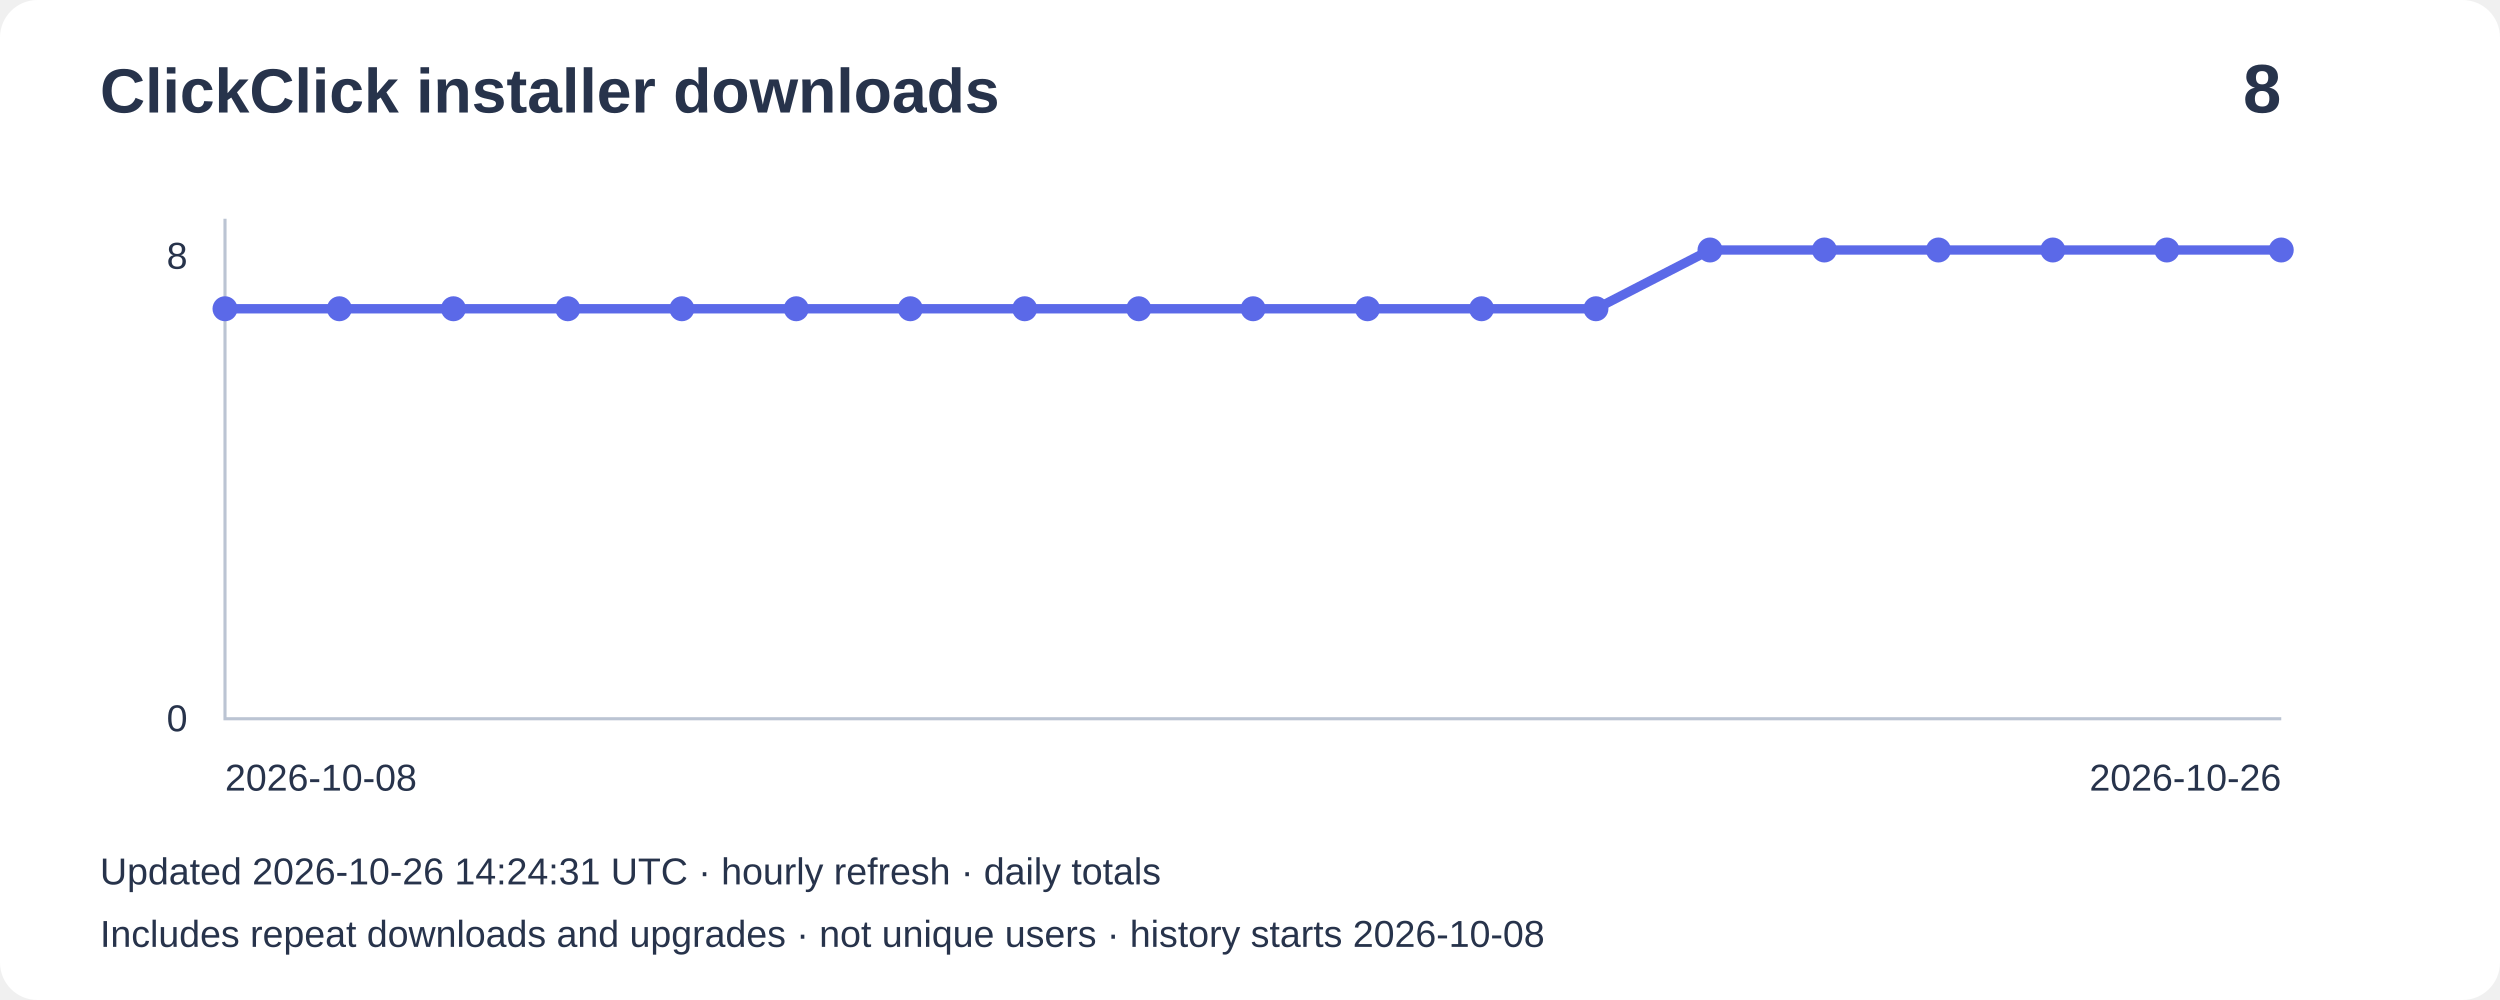
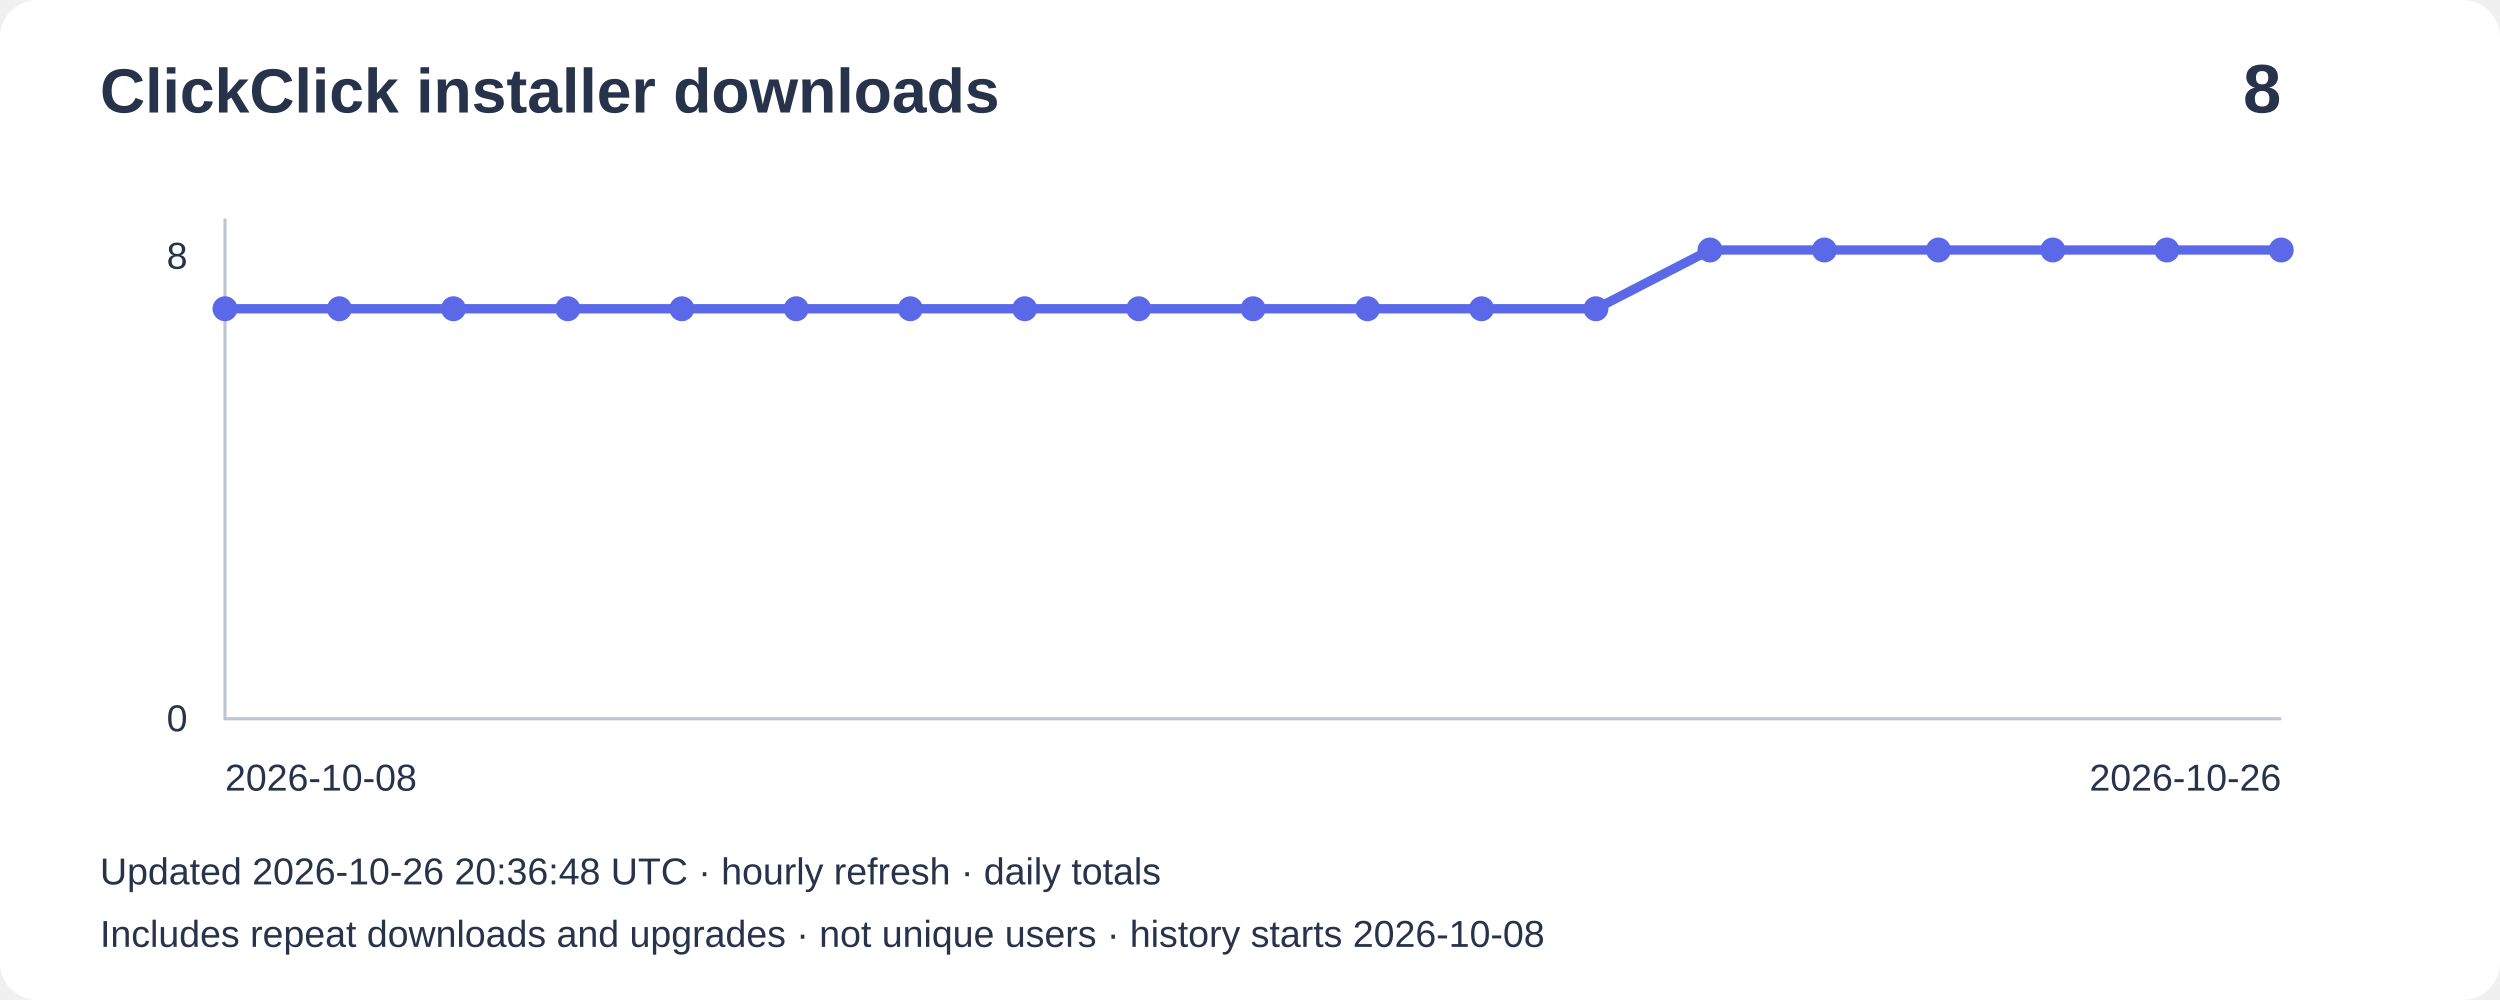
<svg xmlns="http://www.w3.org/2000/svg" width="800" height="320" viewBox="0 0 800 320" role="img" aria-label="Installer downloads: 8">
  <rect width="800" height="320" rx="12" fill="#ffffff" />
  <g font-family="Arial,sans-serif" fill="#27334b">
    <text x="32" y="36" font-size="20" font-weight="bold">ClickClick installer downloads</text>
    <text x="730" y="36" font-size="22" text-anchor="end" font-weight="bold">8</text>
    <path d="M72 70V230H730" fill="none" stroke="#bbc4d3" />
    <text x="60" y="86" text-anchor="end" font-size="12">8</text>
    <text x="60" y="234" text-anchor="end" font-size="12">0</text>
    <polyline points="72.0,98.8 108.6,98.8 145.1,98.8 181.7,98.8 218.2,98.8 254.8,98.8 291.3,98.8 327.9,98.8 364.4,98.8 401.0,98.8 437.6,98.8 474.1,98.8 510.7,98.8 547.2,80.0 583.8,80.0 620.3,80.0 656.9,80.0 693.4,80.0 730.0,80.0" fill="none" stroke="#5b69e8" stroke-width="3" />
    <circle cx="72.0" cy="98.8" r="4" fill="#5b69e8" />
    <circle cx="108.6" cy="98.8" r="4" fill="#5b69e8" />
    <circle cx="145.1" cy="98.8" r="4" fill="#5b69e8" />
    <circle cx="181.7" cy="98.8" r="4" fill="#5b69e8" />
    <circle cx="218.2" cy="98.8" r="4" fill="#5b69e8" />
    <circle cx="254.8" cy="98.8" r="4" fill="#5b69e8" />
    <circle cx="291.3" cy="98.8" r="4" fill="#5b69e8" />
    <circle cx="327.9" cy="98.8" r="4" fill="#5b69e8" />
    <circle cx="364.4" cy="98.8" r="4" fill="#5b69e8" />
    <circle cx="401.0" cy="98.8" r="4" fill="#5b69e8" />
    <circle cx="437.6" cy="98.8" r="4" fill="#5b69e8" />
    <circle cx="474.1" cy="98.8" r="4" fill="#5b69e8" />
    <circle cx="510.7" cy="98.8" r="4" fill="#5b69e8" />
    <circle cx="547.2" cy="80.0" r="4" fill="#5b69e8" />
    <circle cx="583.8" cy="80.0" r="4" fill="#5b69e8" />
    <circle cx="620.3" cy="80.0" r="4" fill="#5b69e8" />
    <circle cx="656.9" cy="80.0" r="4" fill="#5b69e8" />
    <circle cx="693.4" cy="80.0" r="4" fill="#5b69e8" />
    <circle cx="730.0" cy="80.0" r="4" fill="#5b69e8" />
    <text x="72" y="253" font-size="12">2026-10-08</text>
    <text x="730" y="253" text-anchor="end" font-size="12">2026-10-26</text>
-     <text x="32" y="283" font-size="12">Updated 2026-10-26 14:24:31 UTC · hourly refresh · daily totals</text>
+     <text x="32" y="283" font-size="12">Updated 2026-10-26 20:36:48 UTC · hourly refresh · daily totals</text>
    <text x="32" y="303" font-size="12">Includes repeat downloads and upgrades · not unique users · history starts 2026-10-08</text>
  </g>
</svg>
